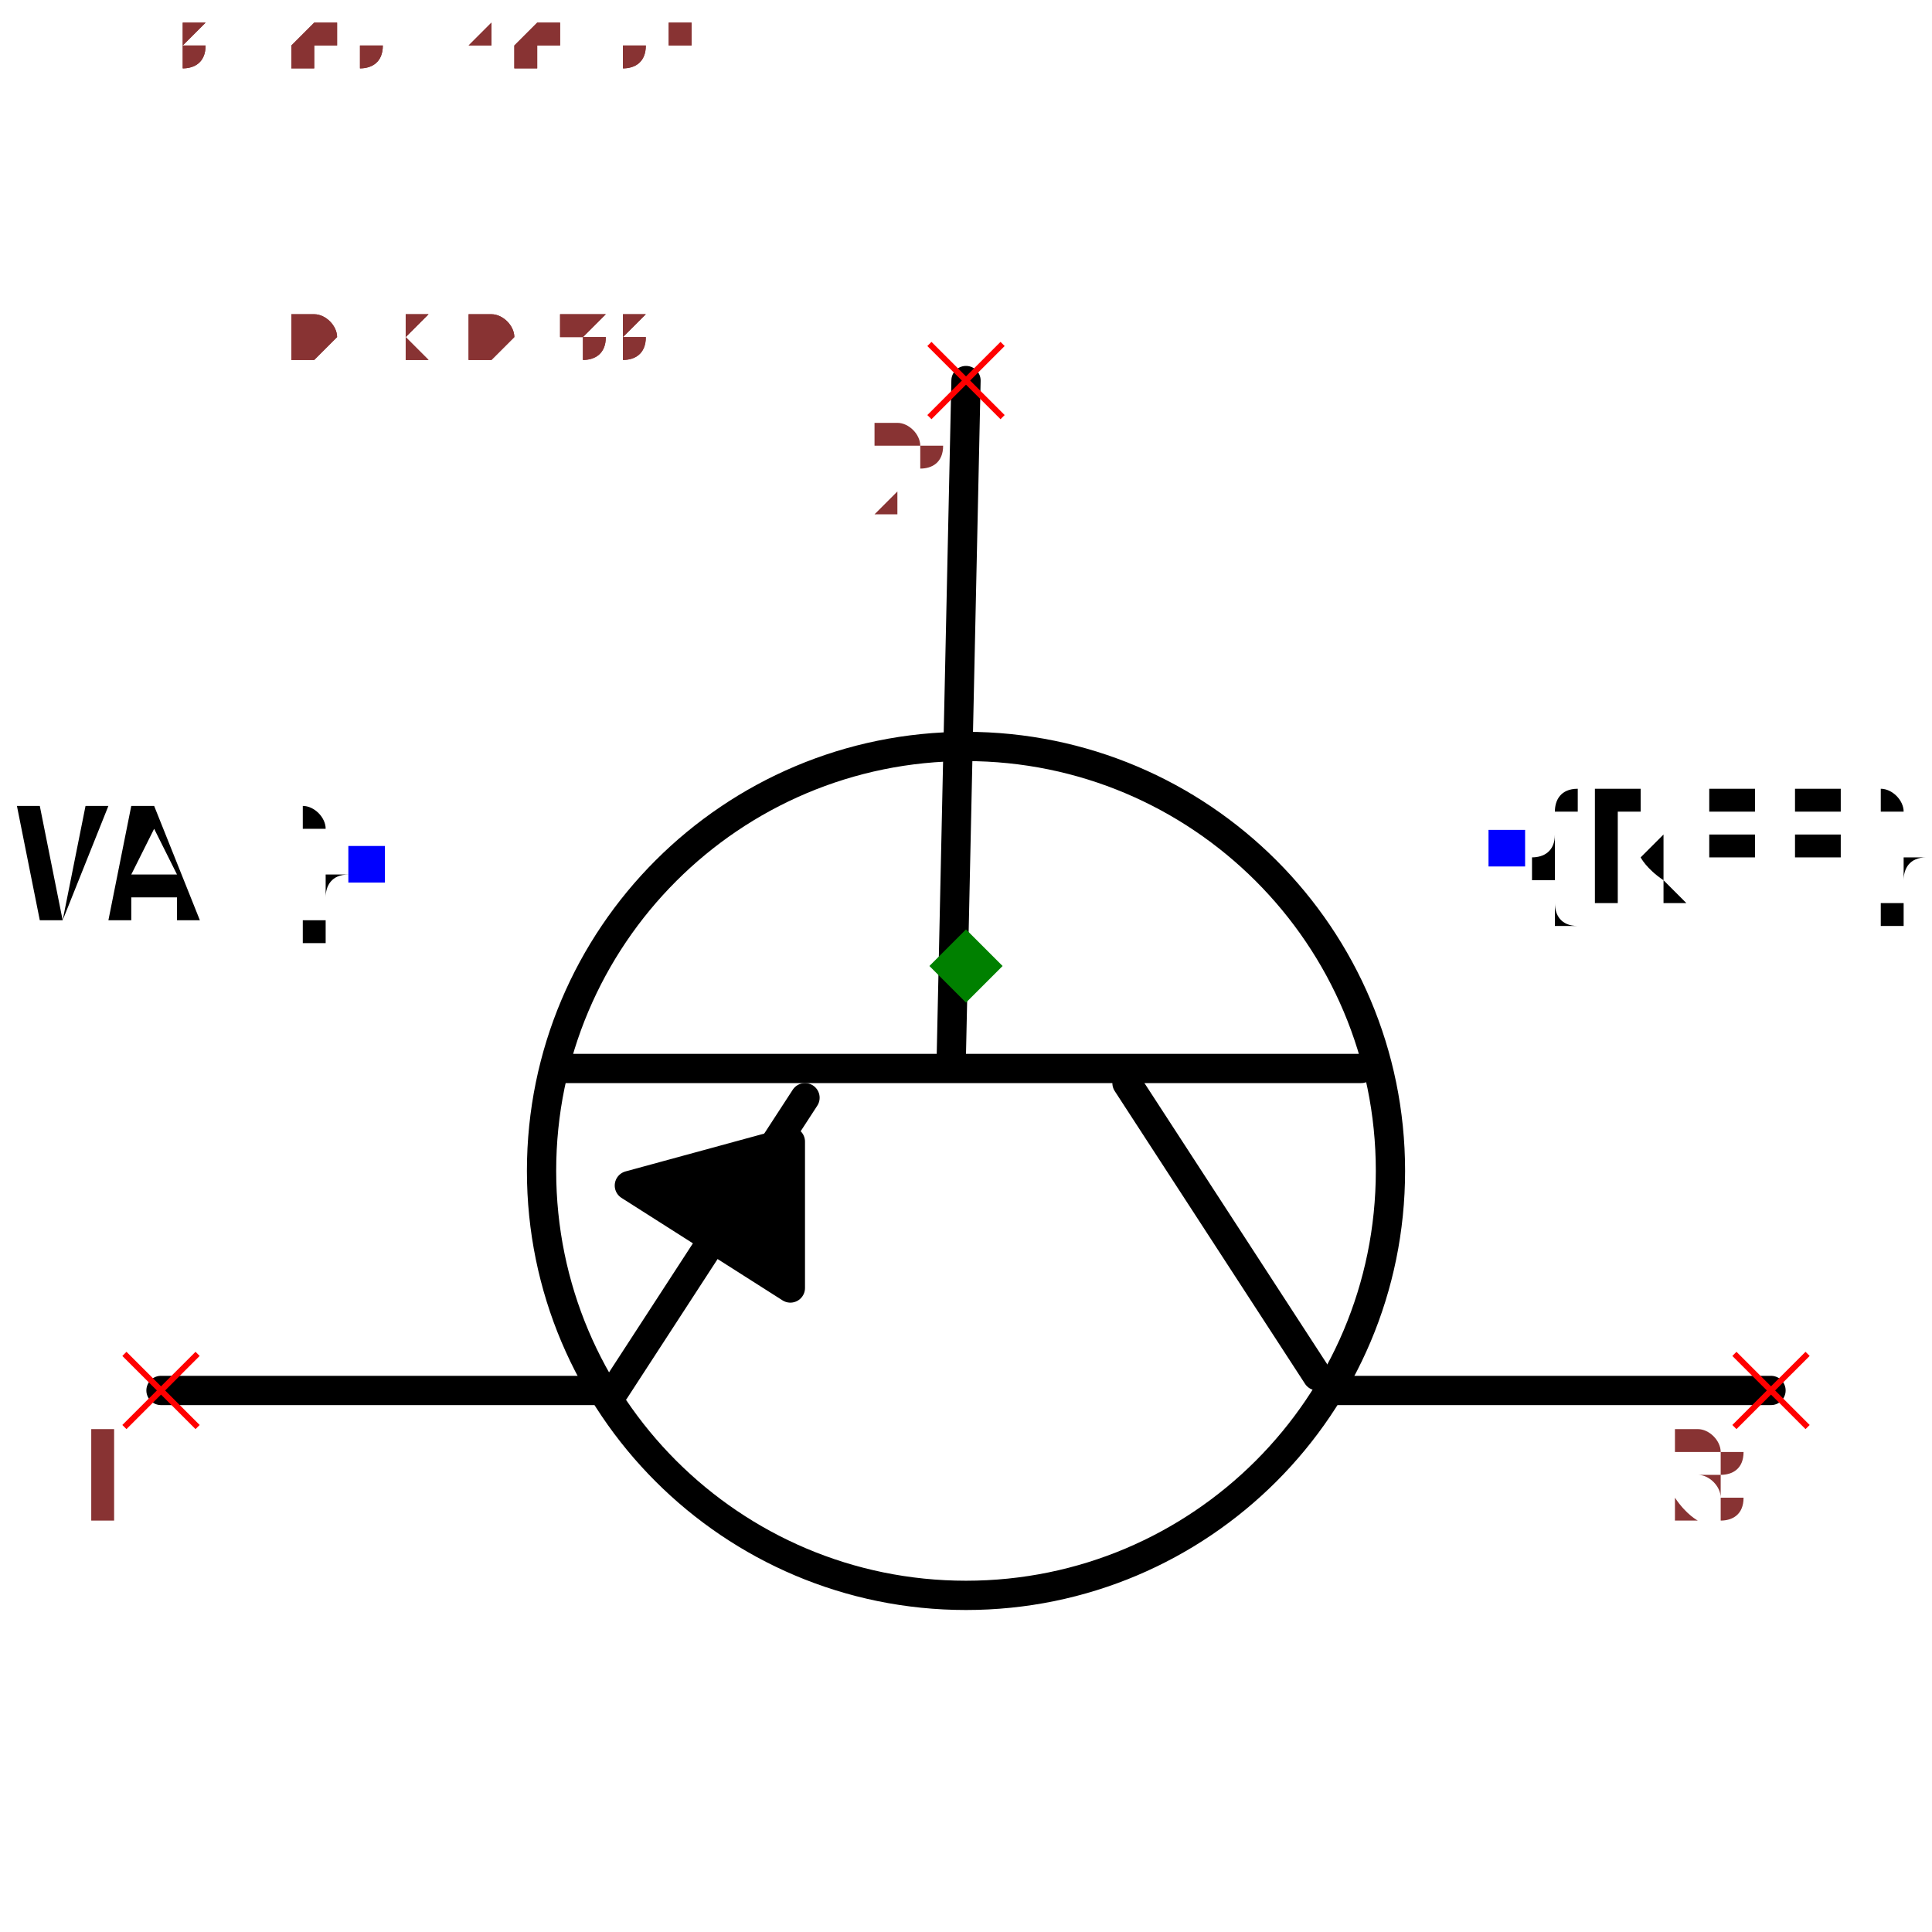
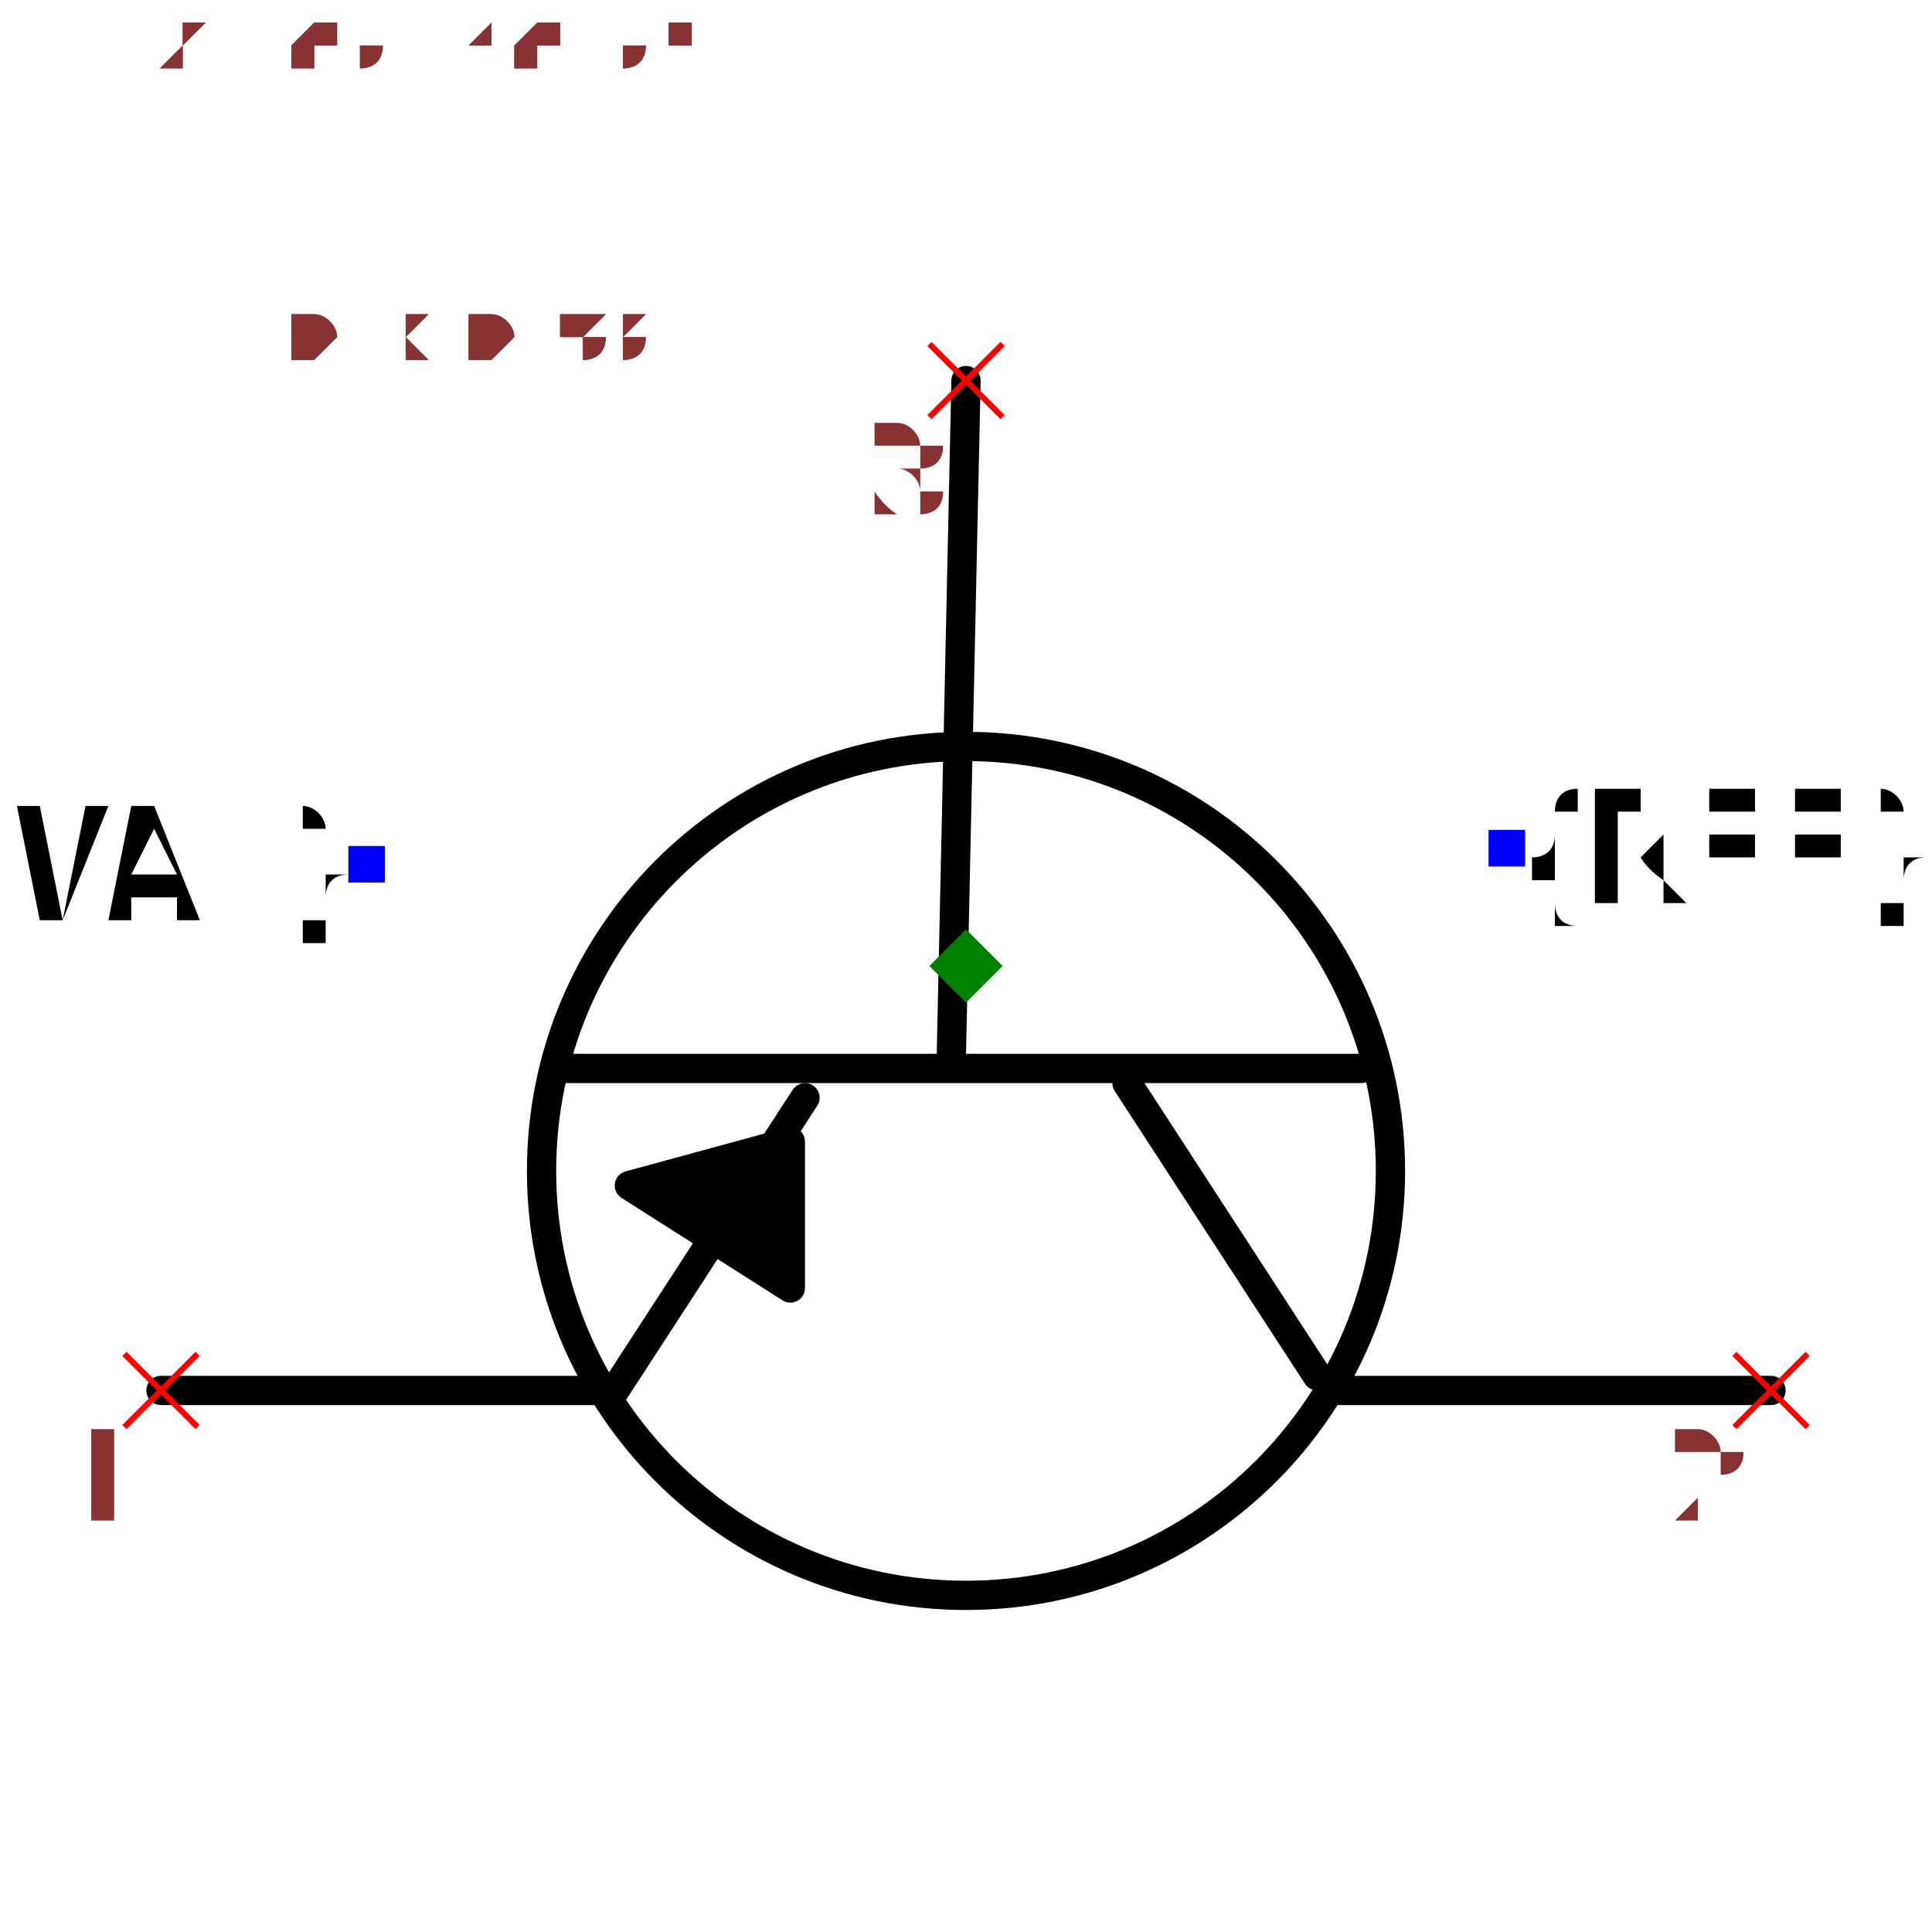
<svg xmlns="http://www.w3.org/2000/svg" width="150" height="150" viewBox="-0.66 -0.498 1.32 0.996">
  <path d="M-2.4492935982947065e-17,-0.4 L-0.01,0.06" fill="none" stroke="black" stroke-width="0.02" stroke-linecap="round" stroke-linejoin="round" />
  <path d="M0.27,0.07 L-0.28,0.07" fill="none" stroke="black" stroke-width="0.02" stroke-linecap="round" stroke-linejoin="round" />
  <path d="M0.24,0.28 L0.11,0.08" fill="none" stroke="black" stroke-width="0.02" stroke-linecap="round" stroke-linejoin="round" />
  <path d="M-0.24,0.29 L-0.11,0.09" fill="none" stroke="black" stroke-width="0.02" stroke-linecap="round" stroke-linejoin="round" />
  <path d="M0.25,0.29 L0.55,0.29" fill="none" stroke="black" stroke-width="0.02" stroke-linecap="round" stroke-linejoin="round" />
  <path d="M-0.55,0.29 L-0.25,0.29" fill="none" stroke="black" stroke-width="0.02" stroke-linecap="round" stroke-linejoin="round" />
  <path d="M-0.23,0.15 L-0.12,0.22 L-0.12,0.12 L-0.23,0.15" fill="black" stroke="black" stroke-width="0.02" stroke-linecap="round" stroke-linejoin="round" />
  <text x="0.37" y="-0.08" dx="0" dy="0.038" text-anchor="start" style="font: 0.1px monospace; fill: black">{REF}</text>
  <rect x="0.357" y="-0.093" width="0.025" height="0.025" fill="blue" />
  <text x="-0.41" y="-0.07" dx="0" dy="0.038" text-anchor="end" style="font: 0.1px monospace; fill: black">{VAL}</text>
  <rect x="-0.422" y="-0.082" width="0.025" height="0.025" fill="blue" />
  <circle cx="8.572527594031473e-18" cy="0.14" r="0.29" fill="none" stroke="black" stroke-width="0.02" />
  <line x1="0.525" y1="0.265" x2="0.575" y2="0.315" stroke="red" stroke-width="0.004" />
  <line x1="0.525" y1="0.315" x2="0.575" y2="0.265" stroke="red" stroke-width="0.004" />
-   <text x="0.51" y="0.38" text-anchor="middle" style="font: 0.08px monospace; fill: #833;">3</text>
+   <text x="0.51" y="0.38" text-anchor="middle" style="font: 0.08px monospace; fill: #833;">2</text>
  <line x1="-0.575" y1="0.265" x2="-0.525" y2="0.315" stroke="red" stroke-width="0.004" />
  <line x1="-0.575" y1="0.315" x2="-0.525" y2="0.265" stroke="red" stroke-width="0.004" />
  <text x="-0.59" y="0.38" text-anchor="middle" style="font: 0.08px monospace; fill: #833;">1</text>
  <line x1="-0.025" y1="-0.425" x2="0.025" y2="-0.375" stroke="red" stroke-width="0.004" />
  <line x1="-0.025" y1="-0.375" x2="0.025" y2="-0.425" stroke="red" stroke-width="0.004" />
-   <text x="-0.04" y="-0.31" text-anchor="middle" style="font: 0.08px monospace; fill: #833;">2</text>
+   <text x="-0.04" y="-0.31" text-anchor="middle" style="font: 0.08px monospace; fill: #833;">3</text>
  <path d="M 0 -0.025 L 0.025 0 L 0 0.025 L -0.025 0 Z" fill="green" />
  <text x="-0.55" y="-0.415" style="font: 0.05px monospace; fill: #833;">1.10 x 0.83</text>
-   <text x="-0.55" y="-0.465" dy="-0.15" style="font: 0.05px monospace; fill: #833;">3 [collector]</text>
+   <text x="-0.55" y="-0.465" dy="-0.15" style="font: 0.05px monospace; fill: #833;">2 [collector]</text>
  <text x="-0.55" y="-0.515" dy="-0.15" style="font: 0.05px monospace; fill: #833;">1 [emitter]</text>
-   <text x="-0.55" y="-0.565" dy="-0.15" style="font: 0.05px monospace; fill: #833;">2 [base]</text>
+   <text x="-0.55" y="-0.565" dy="-0.15" style="font: 0.05px monospace; fill: #833;">3 [base]</text>
  <text x="-0.55" y="-0.415" style="font: 0.05px monospace; fill: #833;">1.10 x 0.83</text>
-   <text x="-0.55" y="-0.465" dy="-0.15" style="font: 0.05px monospace; fill: #833;">3 [collector]</text>
+   <text x="-0.55" y="-0.465" dy="-0.15" style="font: 0.05px monospace; fill: #833;">2 [collector]</text>
  <text x="-0.55" y="-0.515" dy="-0.15" style="font: 0.05px monospace; fill: #833;">1 [emitter]</text>
-   <text x="-0.55" y="-0.565" dy="-0.15" style="font: 0.05px monospace; fill: #833;">2 [base]</text>
+   <text x="-0.55" y="-0.565" dy="-0.15" style="font: 0.05px monospace; fill: #833;">3 [base]</text>
</svg>
